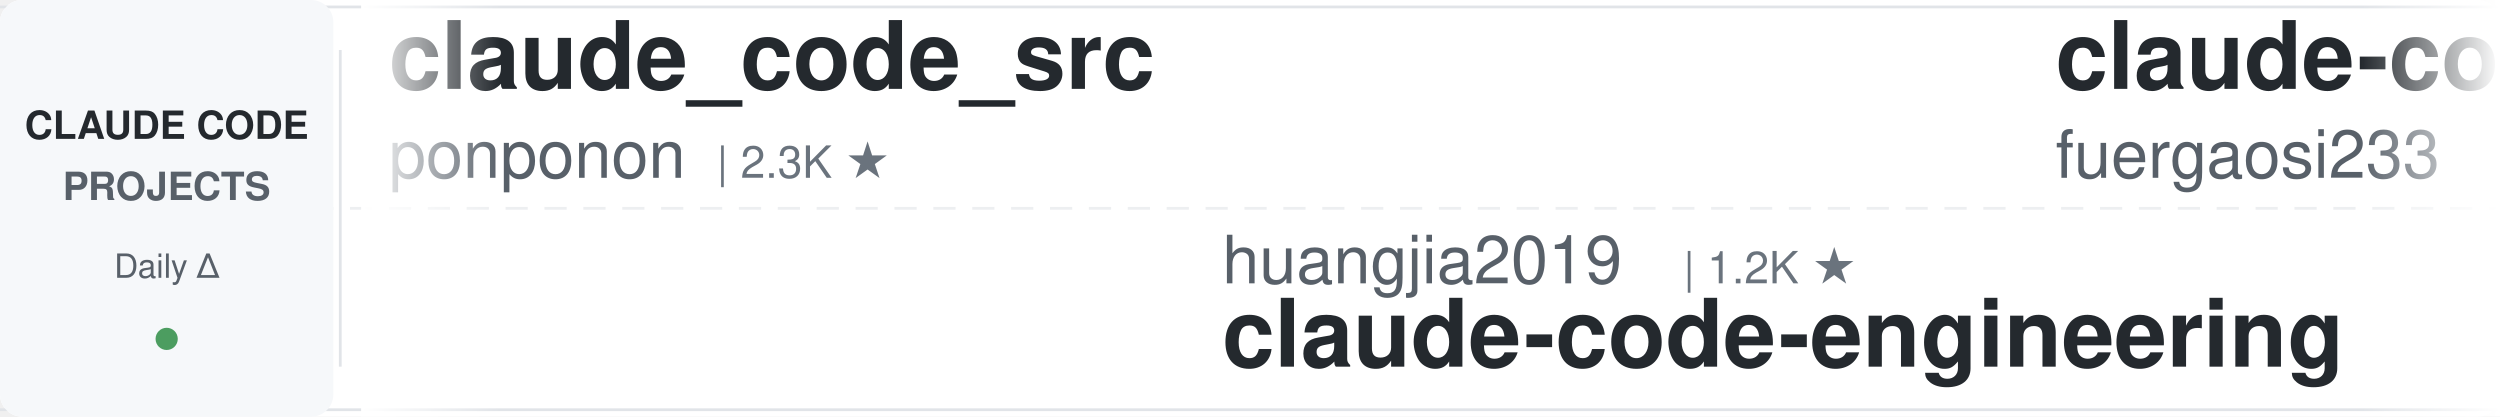
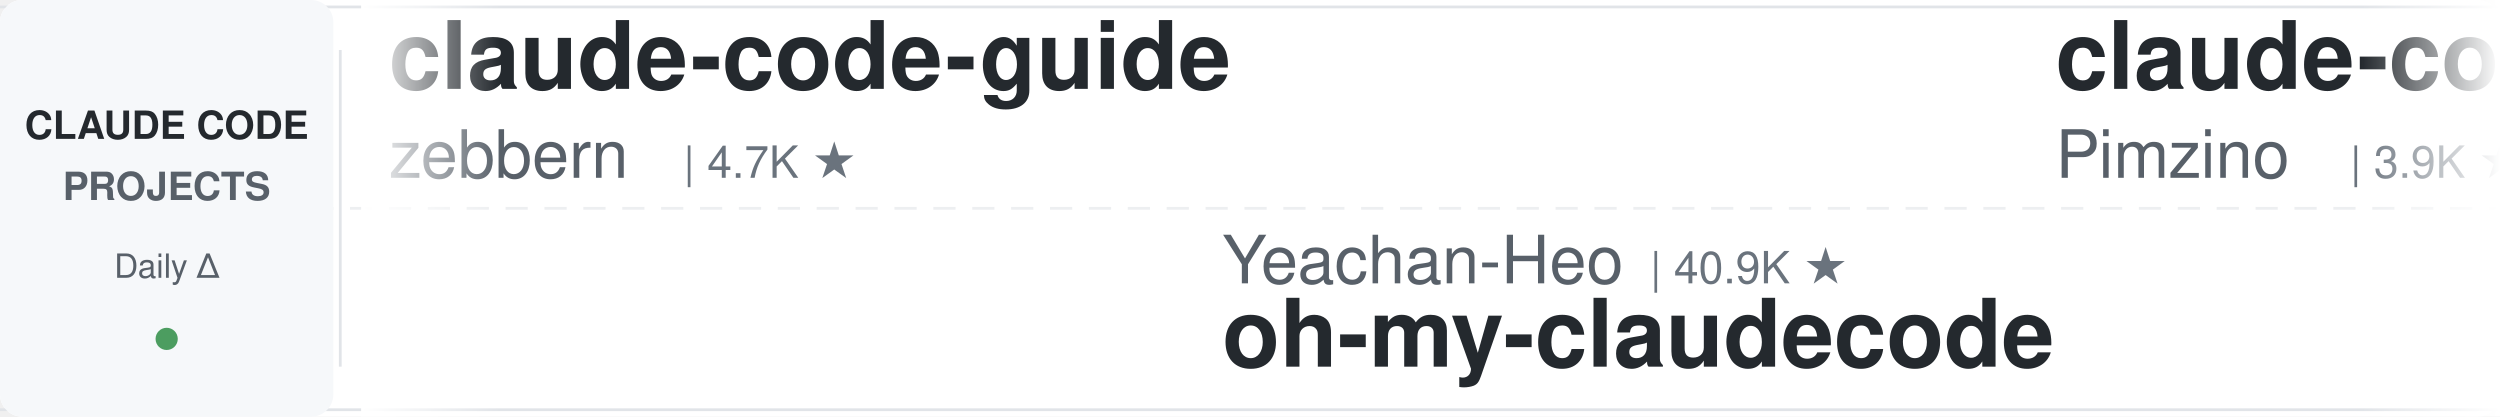
<svg xmlns="http://www.w3.org/2000/svg" width="900" height="150">
  <defs>
    <linearGradient id="leftFade" x1="0%" y1="0%" x2="100%" y2="0%">
      <stop offset="0%" style="stop-color:#ffffff;stop-opacity:1" />
      <stop offset="100%" style="stop-color:#ffffff;stop-opacity:0" />
    </linearGradient>
    <linearGradient id="rightFade" x1="0%" y1="0%" x2="100%" y2="0%">
      <stop offset="0%" style="stop-color:#ffffff;stop-opacity:0" />
      <stop offset="100%" style="stop-color:#ffffff;stop-opacity:1" />
    </linearGradient>
  </defs>
  <rect width="900" height="150" fill="#ffffff" rx="8" />
  <rect x="0" y="2" width="900" height="1" fill="#e1e4e8" />
  <rect x="0" y="147" width="900" height="1" fill="#e1e4e8" />
  <line x1="0" y1="75" x2="900" y2="75" stroke="#e1e4e8" stroke-width="1" stroke-dasharray="8 6" opacity="0.6" />
  <rect x="0" y="0" width="120" height="150" fill="#f6f8fa" rx="8" />
  <text x="60" y="50" font-family="-apple-system, BlinkMacSystemFont, 'Segoe UI', Helvetica, Arial, sans-serif" font-size="14" font-weight="600" fill="#24292e" text-anchor="middle">CLAUDE CODE</text>
  <text x="60" y="72" font-family="-apple-system, BlinkMacSystemFont, 'Segoe UI', Helvetica, Arial, sans-serif" font-size="14" font-weight="600" fill="#586069" text-anchor="middle">PROJECTS</text>
  <text x="60" y="100" font-family="-apple-system, BlinkMacSystemFont, 'Segoe UI', Helvetica, Arial, sans-serif" font-size="12" font-weight="500" fill="#586069" text-anchor="middle">Daily Δ</text>
  <circle cx="60" cy="122" r="4" fill="#22863a" opacity="0.8" />
  <rect x="122" y="18" width="1" height="114" fill="#e1e4e8" />
  <clipPath id="tickerClip">
    <rect x="130" y="0" width="770" height="150" />
  </clipPath>
  <g clip-path="url(#tickerClip)">
    <g id="tickerItems">
      <animateTransform attributeName="transform" attributeType="XML" type="translate" from="0 0" to="-3000 0" dur="54s" repeatCount="indefinite" />
      <g transform="translate(0, 0)">
-         <text x="140" y="32" font-family="-apple-system, BlinkMacSystemFont, 'Segoe UI', Helvetica, Arial, sans-serif" font-size="34" font-weight="600" fill="#24292e">claude_code_src</text>
-         <text x="140" y="64" font-family="-apple-system, BlinkMacSystemFont, 'Segoe UI', Helvetica, Arial, sans-serif" font-size="24" font-weight="400" fill="#586069">ponponon</text>
-         <text x="258" y="64" font-family="-apple-system, BlinkMacSystemFont, 'Segoe UI', Helvetica, Arial, sans-serif" font-size="16" font-weight="500" fill="#6a737d">| 2.3K ★</text>
+         <text x="140" y="32" font-family="-apple-system, BlinkMacSystemFont, 'Segoe UI', Helvetica, Arial, sans-serif" font-size="34" font-weight="600" fill="#24292e">claude-code-guide</text>
+         <text x="140" y="64" font-family="-apple-system, BlinkMacSystemFont, 'Segoe UI', Helvetica, Arial, sans-serif" font-size="24" font-weight="400" fill="#586069">zebbern</text>
+         <text x="246" y="64" font-family="-apple-system, BlinkMacSystemFont, 'Segoe UI', Helvetica, Arial, sans-serif" font-size="16" font-weight="500" fill="#6a737d">| 4.7K ★</text>
      </g>
      <g transform="translate(300, 0)">
-         <text x="140" y="102" font-family="-apple-system, BlinkMacSystemFont, 'Segoe UI', Helvetica, Arial, sans-serif" font-size="24" font-weight="400" fill="#586069">huangjia2019</text>
-         <text x="306" y="102" font-family="-apple-system, BlinkMacSystemFont, 'Segoe UI', Helvetica, Arial, sans-serif" font-size="16" font-weight="500" fill="#6a737d">| 1.2K ★</text>
-         <text x="140" y="132" font-family="-apple-system, BlinkMacSystemFont, 'Segoe UI', Helvetica, Arial, sans-serif" font-size="34" font-weight="600" fill="#24292e">claude-code-engineering</text>
+         <text x="140" y="102" font-family="-apple-system, BlinkMacSystemFont, 'Segoe UI', Helvetica, Arial, sans-serif" font-size="24" font-weight="400" fill="#586069">Yeachan-Heo</text>
+         <text x="294" y="102" font-family="-apple-system, BlinkMacSystemFont, 'Segoe UI', Helvetica, Arial, sans-serif" font-size="16" font-weight="500" fill="#6a737d">| 40.9K ★</text>
+         <text x="140" y="132" font-family="-apple-system, BlinkMacSystemFont, 'Segoe UI', Helvetica, Arial, sans-serif" font-size="34" font-weight="600" fill="#24292e">oh-my-claudecode</text>
      </g>
      <g transform="translate(600, 0)">
-         <text x="140" y="32" font-family="-apple-system, BlinkMacSystemFont, 'Segoe UI', Helvetica, Arial, sans-serif" font-size="34" font-weight="600" fill="#24292e">claude-code-proxy</text>
-         <text x="140" y="64" font-family="-apple-system, BlinkMacSystemFont, 'Segoe UI', Helvetica, Arial, sans-serif" font-size="24" font-weight="400" fill="#586069">fuergaosi233</text>
-         <text x="306" y="64" font-family="-apple-system, BlinkMacSystemFont, 'Segoe UI', Helvetica, Arial, sans-serif" font-size="16" font-weight="500" fill="#6a737d">| 2.8K ★</text>
+         <text x="140" y="32" font-family="-apple-system, BlinkMacSystemFont, 'Segoe UI', Helvetica, Arial, sans-serif" font-size="34" font-weight="600" fill="#24292e">claude-code-spec-workflo...</text>
+         <text x="140" y="64" font-family="-apple-system, BlinkMacSystemFont, 'Segoe UI', Helvetica, Arial, sans-serif" font-size="24" font-weight="400" fill="#586069">Pimzino</text>
+         <text x="246" y="64" font-family="-apple-system, BlinkMacSystemFont, 'Segoe UI', Helvetica, Arial, sans-serif" font-size="16" font-weight="500" fill="#6a737d">| 3.9K ★</text>
      </g>
      <g transform="translate(900, 0)">
-         <text x="140" y="102" font-family="-apple-system, BlinkMacSystemFont, 'Segoe UI', Helvetica, Arial, sans-serif" font-size="24" font-weight="400" fill="#586069">Windy3f3f3f3f</text>
-         <text x="318" y="102" font-family="-apple-system, BlinkMacSystemFont, 'Segoe UI', Helvetica, Arial, sans-serif" font-size="16" font-weight="500" fill="#6a737d">| 3.8K ★</text>
-         <text x="140" y="132" font-family="-apple-system, BlinkMacSystemFont, 'Segoe UI', Helvetica, Arial, sans-serif" font-size="34" font-weight="600" fill="#24292e">how-claude-code-works</text>
+         <text x="140" y="102" font-family="-apple-system, BlinkMacSystemFont, 'Segoe UI', Helvetica, Arial, sans-serif" font-size="24" font-weight="400" fill="#586069">anthropics</text>
+         <text x="282" y="102" font-family="-apple-system, BlinkMacSystemFont, 'Segoe UI', Helvetica, Arial, sans-serif" font-size="16" font-weight="500" fill="#6a737d">| 7.0K ★</text>
+         <text x="140" y="132" font-family="-apple-system, BlinkMacSystemFont, 'Segoe UI', Helvetica, Arial, sans-serif" font-size="34" font-weight="600" fill="#24292e">claude-code-security-rev...</text>
      </g>
      <g transform="translate(1200, 0)">
-         <text x="140" y="32" font-family="-apple-system, BlinkMacSystemFont, 'Segoe UI', Helvetica, Arial, sans-serif" font-size="34" font-weight="600" fill="#24292e">ECC</text>
-         <text x="140" y="64" font-family="-apple-system, BlinkMacSystemFont, 'Segoe UI', Helvetica, Arial, sans-serif" font-size="24" font-weight="400" fill="#586069">affaan-m</text>
-         <text x="258" y="64" font-family="-apple-system, BlinkMacSystemFont, 'Segoe UI', Helvetica, Arial, sans-serif" font-size="16" font-weight="500" fill="#6a737d">| 304.7K ★</text>
+         <text x="140" y="32" font-family="-apple-system, BlinkMacSystemFont, 'Segoe UI', Helvetica, Arial, sans-serif" font-size="34" font-weight="600" fill="#24292e">my-claude-code-setup</text>
+         <text x="140" y="64" font-family="-apple-system, BlinkMacSystemFont, 'Segoe UI', Helvetica, Arial, sans-serif" font-size="24" font-weight="400" fill="#586069">centminmod</text>
+         <text x="282" y="64" font-family="-apple-system, BlinkMacSystemFont, 'Segoe UI', Helvetica, Arial, sans-serif" font-size="16" font-weight="500" fill="#6a737d">| 2.7K ★</text>
      </g>
      <g transform="translate(1500, 0)">
-         <text x="140" y="102" font-family="-apple-system, BlinkMacSystemFont, 'Segoe UI', Helvetica, Arial, sans-serif" font-size="24" font-weight="400" fill="#586069">ccplugins</text>
-         <text x="270" y="102" font-family="-apple-system, BlinkMacSystemFont, 'Segoe UI', Helvetica, Arial, sans-serif" font-size="16" font-weight="500" fill="#6a737d">| 1.0K ★</text>
-         <text x="140" y="132" font-family="-apple-system, BlinkMacSystemFont, 'Segoe UI', Helvetica, Arial, sans-serif" font-size="34" font-weight="600" fill="#24292e">awesome-claude-code-plug...</text>
+         <text x="140" y="102" font-family="-apple-system, BlinkMacSystemFont, 'Segoe UI', Helvetica, Arial, sans-serif" font-size="24" font-weight="400" fill="#586069">techjarves</text>
+         <text x="282" y="102" font-family="-apple-system, BlinkMacSystemFont, 'Segoe UI', Helvetica, Arial, sans-serif" font-size="16" font-weight="500" fill="#6a737d">| 1.6K ★</text>
+         <text x="140" y="132" font-family="-apple-system, BlinkMacSystemFont, 'Segoe UI', Helvetica, Arial, sans-serif" font-size="34" font-weight="600" fill="#24292e">ClaudeCode-Portable</text>
      </g>
      <g transform="translate(1800, 0)">
-         <text x="140" y="32" font-family="-apple-system, BlinkMacSystemFont, 'Segoe UI', Helvetica, Arial, sans-serif" font-size="34" font-weight="600" fill="#24292e">claude-code-infrastructu...</text>
-         <text x="140" y="64" font-family="-apple-system, BlinkMacSystemFont, 'Segoe UI', Helvetica, Arial, sans-serif" font-size="24" font-weight="400" fill="#586069">diet103</text>
-         <text x="246" y="64" font-family="-apple-system, BlinkMacSystemFont, 'Segoe UI', Helvetica, Arial, sans-serif" font-size="16" font-weight="500" fill="#6a737d">| 10.1K ★</text>
+         <text x="140" y="32" font-family="-apple-system, BlinkMacSystemFont, 'Segoe UI', Helvetica, Arial, sans-serif" font-size="34" font-weight="600" fill="#24292e">claude-code-system-promp...</text>
+         <text x="140" y="64" font-family="-apple-system, BlinkMacSystemFont, 'Segoe UI', Helvetica, Arial, sans-serif" font-size="24" font-weight="400" fill="#586069">Piebald-AI</text>
+         <text x="282" y="64" font-family="-apple-system, BlinkMacSystemFont, 'Segoe UI', Helvetica, Arial, sans-serif" font-size="16" font-weight="500" fill="#6a737d">| 13.2K ★</text>
      </g>
      <g transform="translate(2100, 0)">
-         <text x="140" y="102" font-family="-apple-system, BlinkMacSystemFont, 'Segoe UI', Helvetica, Arial, sans-serif" font-size="24" font-weight="400" fill="#586069">LING71671</text>
-         <text x="270" y="102" font-family="-apple-system, BlinkMacSystemFont, 'Segoe UI', Helvetica, Arial, sans-serif" font-size="16" font-weight="500" fill="#6a737d">| 992 ★</text>
-         <text x="140" y="132" font-family="-apple-system, BlinkMacSystemFont, 'Segoe UI', Helvetica, Arial, sans-serif" font-size="34" font-weight="600" fill="#24292e">Open-ClaudeCode</text>
+         <text x="140" y="102" font-family="-apple-system, BlinkMacSystemFont, 'Segoe UI', Helvetica, Arial, sans-serif" font-size="24" font-weight="400" fill="#586069">ChrisWiles</text>
+         <text x="282" y="102" font-family="-apple-system, BlinkMacSystemFont, 'Segoe UI', Helvetica, Arial, sans-serif" font-size="16" font-weight="500" fill="#6a737d">| 6.1K ★</text>
+         <text x="140" y="132" font-family="-apple-system, BlinkMacSystemFont, 'Segoe UI', Helvetica, Arial, sans-serif" font-size="34" font-weight="600" fill="#24292e">claude-code-showcase</text>
      </g>
      <g transform="translate(2400, 0)">
-         <text x="140" y="32" font-family="-apple-system, BlinkMacSystemFont, 'Segoe UI', Helvetica, Arial, sans-serif" font-size="34" font-weight="600" fill="#24292e">claude-code-rust</text>
-         <text x="140" y="64" font-family="-apple-system, BlinkMacSystemFont, 'Segoe UI', Helvetica, Arial, sans-serif" font-size="24" font-weight="400" fill="#586069">lorryjovens-hub</text>
-         <text x="342" y="64" font-family="-apple-system, BlinkMacSystemFont, 'Segoe UI', Helvetica, Arial, sans-serif" font-size="16" font-weight="500" fill="#6a737d">| 1.7K ★</text>
+         <text x="140" y="32" font-family="-apple-system, BlinkMacSystemFont, 'Segoe UI', Helvetica, Arial, sans-serif" font-size="34" font-weight="600" fill="#24292e">claude-code-local</text>
+         <text x="140" y="64" font-family="-apple-system, BlinkMacSystemFont, 'Segoe UI', Helvetica, Arial, sans-serif" font-size="24" font-weight="400" fill="#586069">nicedreamzapp</text>
+         <text x="318" y="64" font-family="-apple-system, BlinkMacSystemFont, 'Segoe UI', Helvetica, Arial, sans-serif" font-size="16" font-weight="500" fill="#6a737d">| 3.5K ★</text>
      </g>
      <g transform="translate(2700, 0)">
-         <text x="140" y="102" font-family="-apple-system, BlinkMacSystemFont, 'Segoe UI', Helvetica, Arial, sans-serif" font-size="24" font-weight="400" fill="#586069">Chachamaru127</text>
-         <text x="318" y="102" font-family="-apple-system, BlinkMacSystemFont, 'Segoe UI', Helvetica, Arial, sans-serif" font-size="16" font-weight="500" fill="#6a737d">| 3.2K ★</text>
-         <text x="140" y="132" font-family="-apple-system, BlinkMacSystemFont, 'Segoe UI', Helvetica, Arial, sans-serif" font-size="34" font-weight="600" fill="#24292e">claude-code-harness</text>
+         <text x="140" y="102" font-family="-apple-system, BlinkMacSystemFont, 'Segoe UI', Helvetica, Arial, sans-serif" font-size="24" font-weight="400" fill="#586069">frankbria</text>
+         <text x="270" y="102" font-family="-apple-system, BlinkMacSystemFont, 'Segoe UI', Helvetica, Arial, sans-serif" font-size="16" font-weight="500" fill="#6a737d">| 9.7K ★</text>
+         <text x="140" y="132" font-family="-apple-system, BlinkMacSystemFont, 'Segoe UI', Helvetica, Arial, sans-serif" font-size="34" font-weight="600" fill="#24292e">ralph-claude-code</text>
      </g>
      <g transform="translate(3000, 0)">
-         <text x="140" y="32" font-family="-apple-system, BlinkMacSystemFont, 'Segoe UI', Helvetica, Arial, sans-serif" font-size="34" font-weight="600" fill="#24292e">claude_code_src</text>
-         <text x="140" y="64" font-family="-apple-system, BlinkMacSystemFont, 'Segoe UI', Helvetica, Arial, sans-serif" font-size="24" font-weight="400" fill="#586069">ponponon</text>
-         <text x="258" y="64" font-family="-apple-system, BlinkMacSystemFont, 'Segoe UI', Helvetica, Arial, sans-serif" font-size="16" font-weight="500" fill="#6a737d">| 2.3K ★</text>
+         <text x="140" y="32" font-family="-apple-system, BlinkMacSystemFont, 'Segoe UI', Helvetica, Arial, sans-serif" font-size="34" font-weight="600" fill="#24292e">claude-code-guide</text>
+         <text x="140" y="64" font-family="-apple-system, BlinkMacSystemFont, 'Segoe UI', Helvetica, Arial, sans-serif" font-size="24" font-weight="400" fill="#586069">zebbern</text>
+         <text x="246" y="64" font-family="-apple-system, BlinkMacSystemFont, 'Segoe UI', Helvetica, Arial, sans-serif" font-size="16" font-weight="500" fill="#6a737d">| 4.7K ★</text>
      </g>
      <g transform="translate(3300, 0)">
-         <text x="140" y="102" font-family="-apple-system, BlinkMacSystemFont, 'Segoe UI', Helvetica, Arial, sans-serif" font-size="24" font-weight="400" fill="#586069">huangjia2019</text>
-         <text x="306" y="102" font-family="-apple-system, BlinkMacSystemFont, 'Segoe UI', Helvetica, Arial, sans-serif" font-size="16" font-weight="500" fill="#6a737d">| 1.2K ★</text>
-         <text x="140" y="132" font-family="-apple-system, BlinkMacSystemFont, 'Segoe UI', Helvetica, Arial, sans-serif" font-size="34" font-weight="600" fill="#24292e">claude-code-engineering</text>
+         <text x="140" y="102" font-family="-apple-system, BlinkMacSystemFont, 'Segoe UI', Helvetica, Arial, sans-serif" font-size="24" font-weight="400" fill="#586069">Yeachan-Heo</text>
+         <text x="294" y="102" font-family="-apple-system, BlinkMacSystemFont, 'Segoe UI', Helvetica, Arial, sans-serif" font-size="16" font-weight="500" fill="#6a737d">| 40.9K ★</text>
+         <text x="140" y="132" font-family="-apple-system, BlinkMacSystemFont, 'Segoe UI', Helvetica, Arial, sans-serif" font-size="34" font-weight="600" fill="#24292e">oh-my-claudecode</text>
      </g>
      <g transform="translate(3600, 0)">
-         <text x="140" y="32" font-family="-apple-system, BlinkMacSystemFont, 'Segoe UI', Helvetica, Arial, sans-serif" font-size="34" font-weight="600" fill="#24292e">claude-code-proxy</text>
-         <text x="140" y="64" font-family="-apple-system, BlinkMacSystemFont, 'Segoe UI', Helvetica, Arial, sans-serif" font-size="24" font-weight="400" fill="#586069">fuergaosi233</text>
-         <text x="306" y="64" font-family="-apple-system, BlinkMacSystemFont, 'Segoe UI', Helvetica, Arial, sans-serif" font-size="16" font-weight="500" fill="#6a737d">| 2.8K ★</text>
+         <text x="140" y="32" font-family="-apple-system, BlinkMacSystemFont, 'Segoe UI', Helvetica, Arial, sans-serif" font-size="34" font-weight="600" fill="#24292e">claude-code-spec-workflo...</text>
+         <text x="140" y="64" font-family="-apple-system, BlinkMacSystemFont, 'Segoe UI', Helvetica, Arial, sans-serif" font-size="24" font-weight="400" fill="#586069">Pimzino</text>
+         <text x="246" y="64" font-family="-apple-system, BlinkMacSystemFont, 'Segoe UI', Helvetica, Arial, sans-serif" font-size="16" font-weight="500" fill="#6a737d">| 3.9K ★</text>
      </g>
      <g transform="translate(3900, 0)">
-         <text x="140" y="102" font-family="-apple-system, BlinkMacSystemFont, 'Segoe UI', Helvetica, Arial, sans-serif" font-size="24" font-weight="400" fill="#586069">Windy3f3f3f3f</text>
-         <text x="318" y="102" font-family="-apple-system, BlinkMacSystemFont, 'Segoe UI', Helvetica, Arial, sans-serif" font-size="16" font-weight="500" fill="#6a737d">| 3.8K ★</text>
-         <text x="140" y="132" font-family="-apple-system, BlinkMacSystemFont, 'Segoe UI', Helvetica, Arial, sans-serif" font-size="34" font-weight="600" fill="#24292e">how-claude-code-works</text>
+         <text x="140" y="102" font-family="-apple-system, BlinkMacSystemFont, 'Segoe UI', Helvetica, Arial, sans-serif" font-size="24" font-weight="400" fill="#586069">anthropics</text>
+         <text x="282" y="102" font-family="-apple-system, BlinkMacSystemFont, 'Segoe UI', Helvetica, Arial, sans-serif" font-size="16" font-weight="500" fill="#6a737d">| 7.0K ★</text>
+         <text x="140" y="132" font-family="-apple-system, BlinkMacSystemFont, 'Segoe UI', Helvetica, Arial, sans-serif" font-size="34" font-weight="600" fill="#24292e">claude-code-security-rev...</text>
      </g>
    </g>
  </g>
  <rect x="130" y="0" width="50" height="150" fill="url(#leftFade)" />
  <rect x="850" y="0" width="50" height="150" fill="url(#rightFade)" />
</svg>
